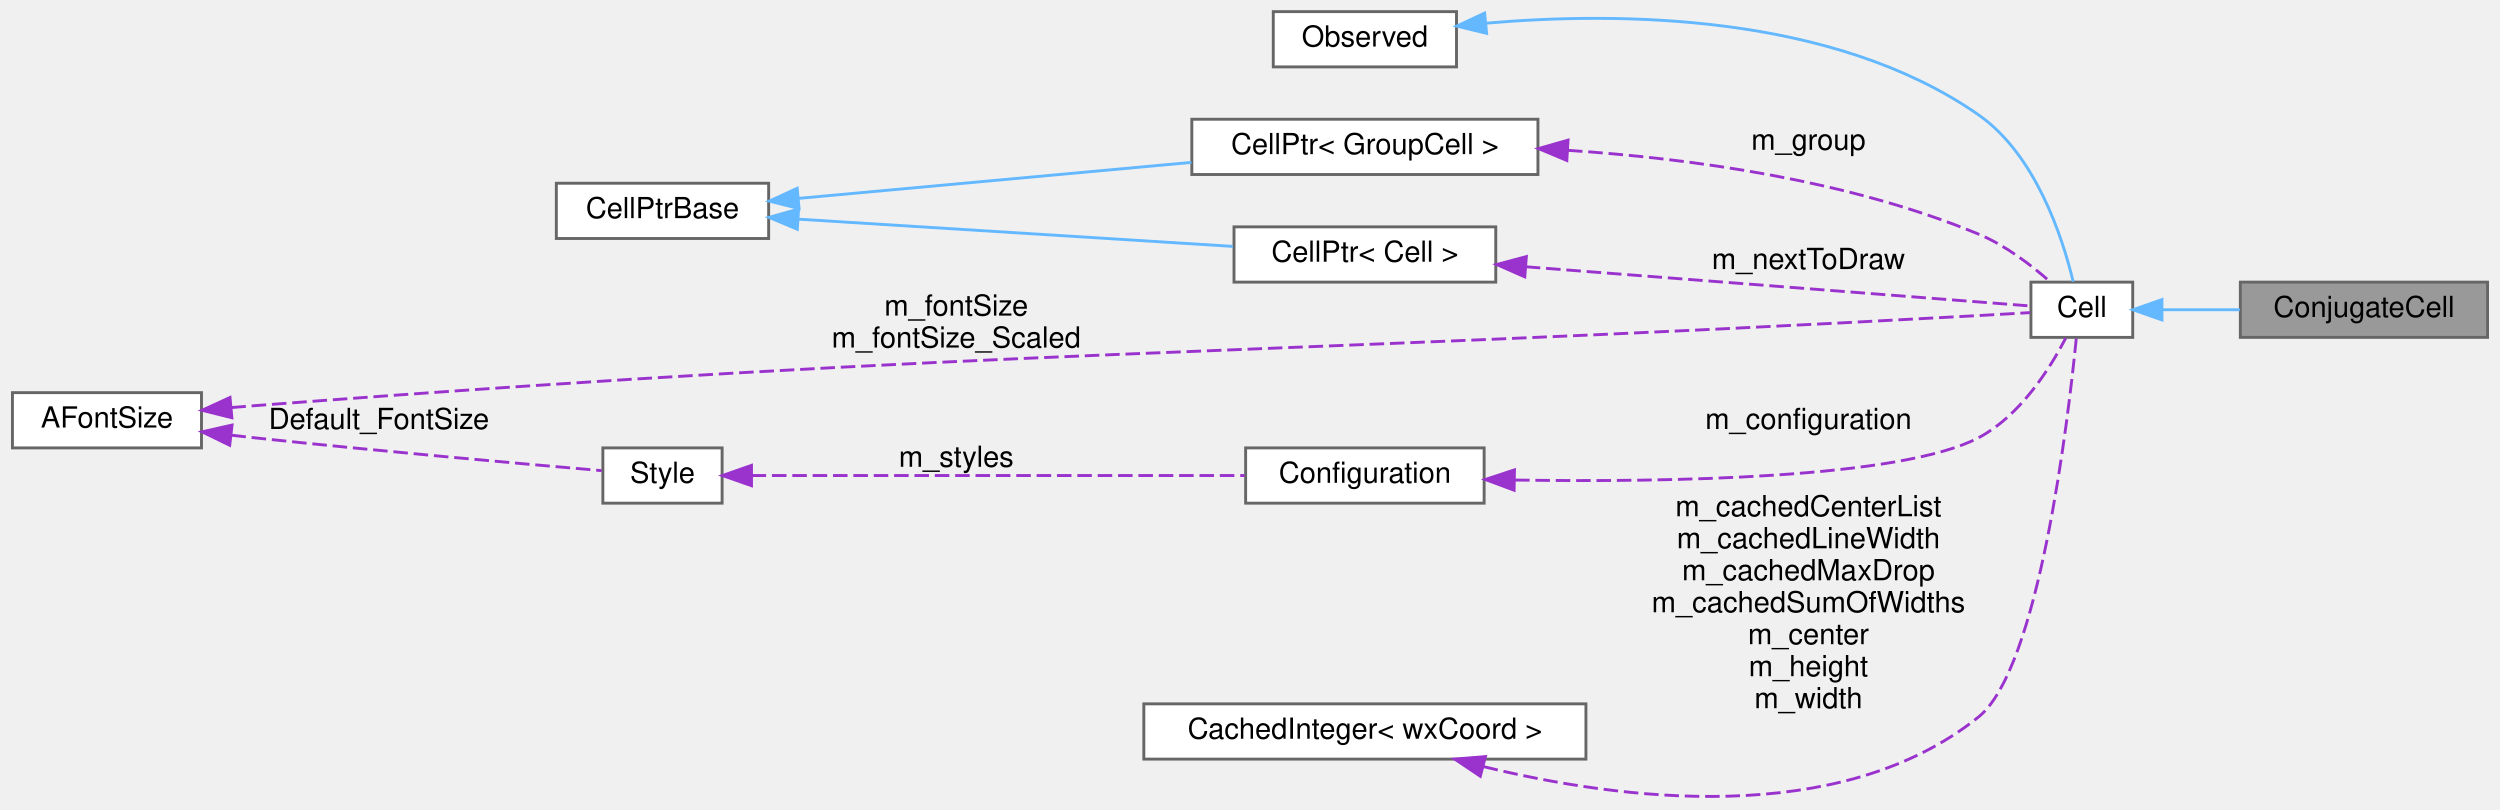
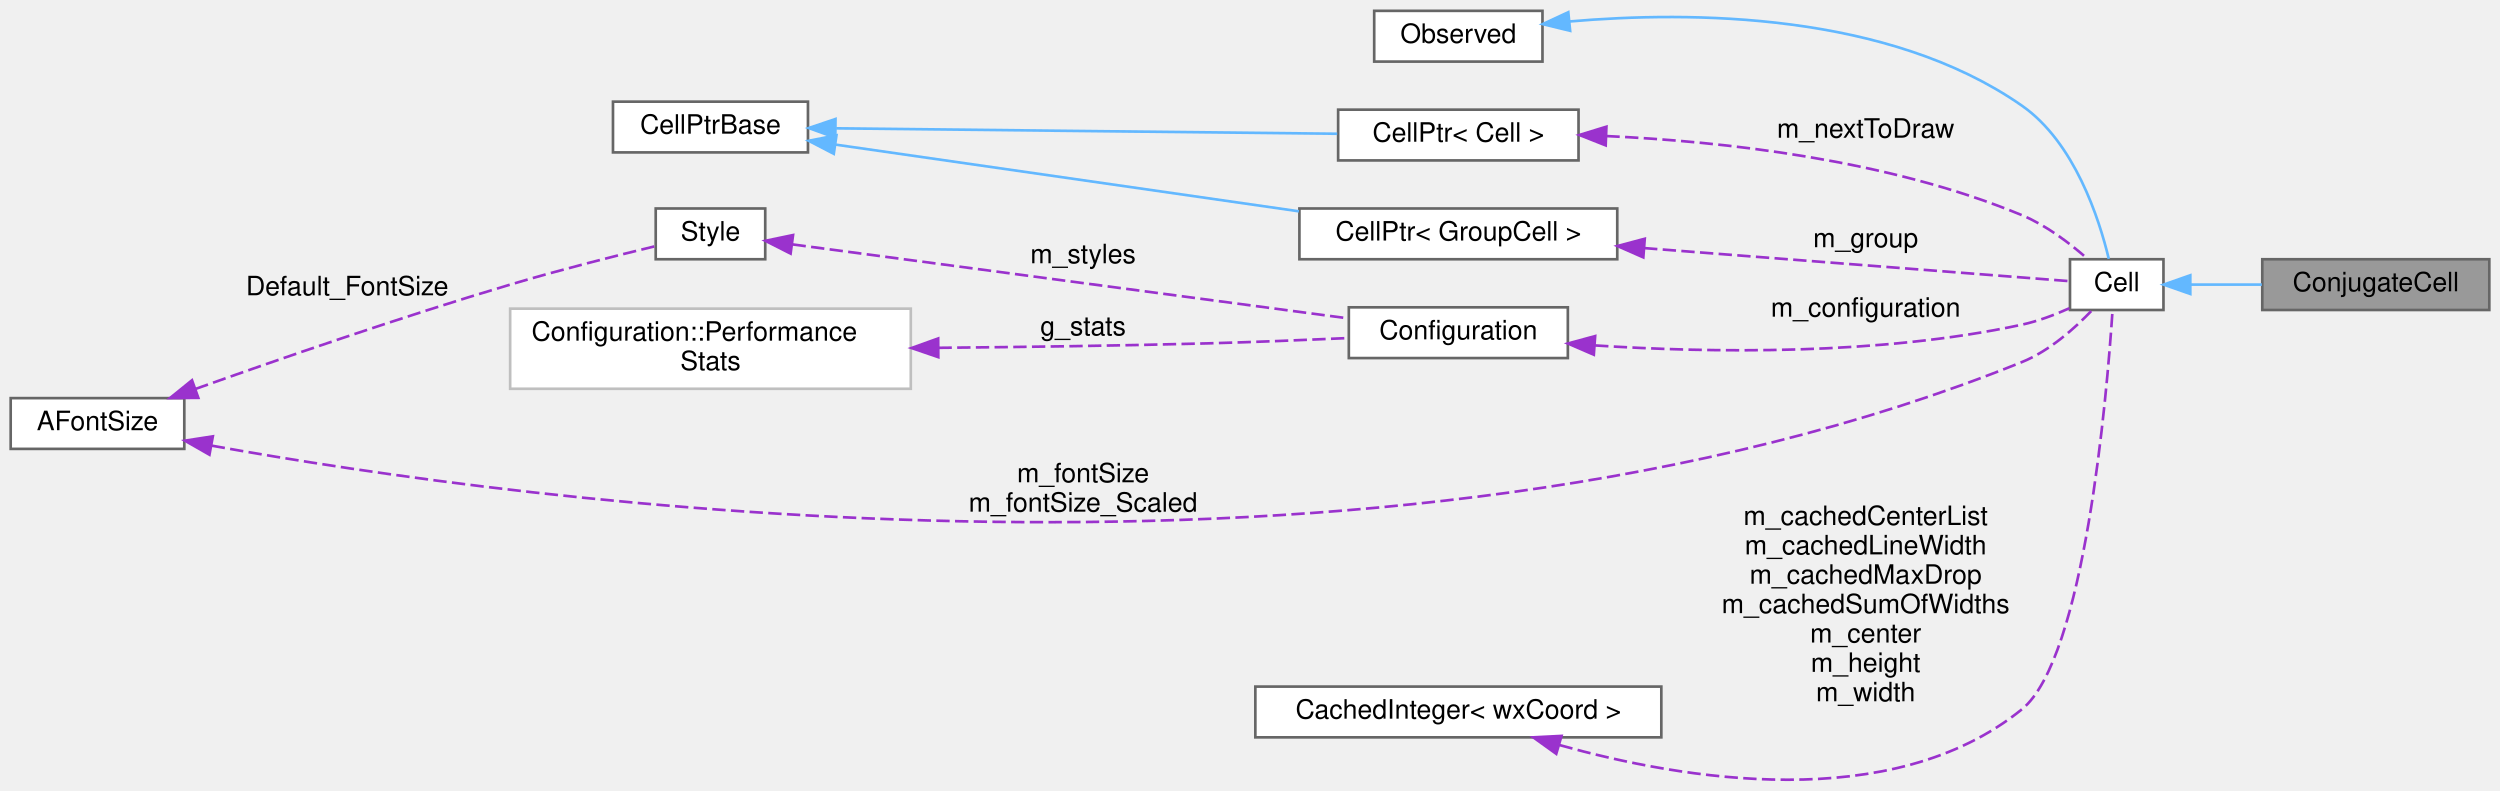
- <svg xmlns="http://www.w3.org/2000/svg" xmlns:xlink="http://www.w3.org/1999/xlink" width="859pt" height="278pt" viewBox="0.00 0.00 859.00 278.18">
-   <g id="graph0" class="graph" transform="scale(1 1) rotate(0) translate(4 274.18)">
+ <svg xmlns="http://www.w3.org/2000/svg" xmlns:xlink="http://www.w3.org/1999/xlink" width="936pt" height="296pt" viewBox="0.00 0.00 936.00 295.88">
+   <g id="graph0" class="graph" transform="scale(1 1) rotate(0) translate(4 291.88)">
    <g id="node1" class="node">
      <g id="a_node1">
        <a xlink:title="A cell that represents a conjugate(x) block.">
-           <polygon fill="#999999" stroke="#666666" points="851,-177.18 766,-177.18 766,-158.18 851,-158.18 851,-177.18" />
-           <text text-anchor="middle" x="808.5" y="-165.18" font-family="Helvetica,sans-Serif" font-size="10.00">ConjugateCell</text>
+           <polygon fill="#999999" stroke="#666666" points="928,-194.88 843,-194.88 843,-175.88 928,-175.88 928,-194.88" />
+           <text text-anchor="middle" x="885.5" y="-182.88" font-family="Helvetica,sans-Serif" font-size="10.00">ConjugateCell</text>
        </a>
      </g>
    </g>
    <g id="node2" class="node">
      <g id="a_node2">
        <a xlink:href="classCell.html" target="_top" xlink:title="The base class all cell types the worksheet can consist of are derived from.">
-           <polygon fill="white" stroke="#666666" points="729,-177.18 694,-177.18 694,-158.18 729,-158.18 729,-177.18" />
-           <text text-anchor="middle" x="711.5" y="-165.18" font-family="Helvetica,sans-Serif" font-size="10.00">Cell</text>
+           <polygon fill="white" stroke="#666666" points="806,-194.88 771,-194.88 771,-175.88 806,-175.88 806,-194.88" />
+           <text text-anchor="middle" x="788.5" y="-182.88" font-family="Helvetica,sans-Serif" font-size="10.00">Cell</text>
        </a>
      </g>
    </g>
    <g id="edge1" class="edge">
-       <path fill="none" stroke="#63b8ff" d="M739.21,-167.68C747.48,-167.68 756.8,-167.68 765.83,-167.68" />
-       <polygon fill="#63b8ff" stroke="#63b8ff" points="739.05,-164.18 729.05,-167.68 739.05,-171.18 739.05,-164.18" />
+       <path fill="none" stroke="#63b8ff" d="M816.21,-185.38C824.48,-185.38 833.8,-185.38 842.83,-185.38" />
+       <polygon fill="#63b8ff" stroke="#63b8ff" points="816.05,-181.88 806.05,-185.38 816.05,-188.88 816.05,-181.88" />
    </g>
    <g id="node3" class="node">
      <g id="a_node3">
        <a xlink:href="classObserved.html" target="_top" xlink:title="Objects deriving from this class can be observed by the CellPtr.">
-           <polygon fill="white" stroke="#666666" points="496.5,-270.18 433.5,-270.18 433.5,-251.18 496.5,-251.18 496.5,-270.18" />
-           <text text-anchor="middle" x="465" y="-258.18" font-family="Helvetica,sans-Serif" font-size="10.00">Observed</text>
+           <polygon fill="white" stroke="#666666" points="573.5,-287.88 510.5,-287.88 510.5,-268.88 573.5,-268.88 573.5,-287.88" />
+           <text text-anchor="middle" x="542" y="-275.88" font-family="Helvetica,sans-Serif" font-size="10.00">Observed</text>
        </a>
      </g>
    </g>
    <g id="edge2" class="edge">
-       <path fill="none" stroke="#63b8ff" d="M506.64,-266.2C552.07,-270.16 625.83,-269.69 676,-234.68 695.74,-220.91 704.93,-192.32 708.53,-177.33" />
-       <polygon fill="#63b8ff" stroke="#63b8ff" points="506.86,-262.71 496.56,-265.21 506.17,-269.68 506.86,-262.71" />
+       <path fill="none" stroke="#63b8ff" d="M583.64,-283.9C629.07,-287.85 702.83,-287.39 753,-252.38 772.74,-238.61 781.93,-210.02 785.53,-195.03" />
+       <polygon fill="#63b8ff" stroke="#63b8ff" points="583.86,-280.41 573.56,-282.91 583.17,-287.37 583.86,-280.41" />
    </g>
    <g id="node4" class="node">
      <g id="a_node4">
        <a xlink:href="classCellPtr.html" target="_top" xlink:title=" ">
-           <polygon fill="white" stroke="#666666" points="524.5,-233.18 405.5,-233.18 405.5,-214.18 524.5,-214.18 524.5,-233.18" />
-           <text text-anchor="middle" x="465" y="-221.18" font-family="Helvetica,sans-Serif" font-size="10.00">CellPtr&lt; GroupCell &gt;</text>
+           <polygon fill="white" stroke="#666666" points="601.5,-213.88 482.5,-213.88 482.5,-194.88 601.5,-194.88 601.5,-213.88" />
+           <text text-anchor="middle" x="542" y="-201.88" font-family="Helvetica,sans-Serif" font-size="10.00">CellPtr&lt; GroupCell &gt;</text>
        </a>
      </g>
    </g>
    <g id="edge3" class="edge">
-       <path fill="none" stroke="#9a32cd" stroke-dasharray="5,2" d="M534.82,-222.49C576.97,-219.69 631.23,-212.29 676,-193.68 685.14,-189.88 694.03,-183.09 700.49,-177.4" />
-       <polygon fill="#9a32cd" stroke="#9a32cd" points="534.43,-219.01 524.66,-223.1 534.85,-226 534.43,-219.01" />
-       <text text-anchor="middle" x="617.5" y="-222.68" font-family="Helvetica,sans-Serif" font-size="10.00"> m_group</text>
+       <path fill="none" stroke="#9a32cd" stroke-dasharray="5,2" d="M611.53,-199.06C666.11,-194.82 738.52,-189.19 770.77,-186.68" />
+       <polygon fill="#9a32cd" stroke="#9a32cd" points="611.26,-195.57 601.56,-199.83 611.8,-202.55 611.26,-195.57" />
+       <text text-anchor="middle" x="694.5" y="-199.38" font-family="Helvetica,sans-Serif" font-size="10.00"> m_group</text>
    </g>
    <g id="node5" class="node">
      <g id="a_node5">
        <a xlink:href="classCellPtrBase.html" target="_top" xlink:title="An implementation detail for the type-specific templated cell pointers.">
-           <polygon fill="white" stroke="#666666" points="260,-211.18 187,-211.18 187,-192.18 260,-192.18 260,-211.18" />
-           <text text-anchor="middle" x="223.5" y="-199.18" font-family="Helvetica,sans-Serif" font-size="10.00">CellPtrBase</text>
+           <polygon fill="white" stroke="#666666" points="298.5,-253.88 225.5,-253.88 225.5,-234.88 298.5,-234.88 298.5,-253.88" />
+           <text text-anchor="middle" x="262" y="-241.88" font-family="Helvetica,sans-Serif" font-size="10.00">CellPtrBase</text>
        </a>
      </g>
    </g>
    <g id="edge4" class="edge">
-       <path fill="none" stroke="#63b8ff" d="M270.28,-205.97C272.89,-206.21 275.48,-206.45 278,-206.68 320.62,-210.62 368.74,-215.02 405.36,-218.35" />
-       <polygon fill="#63b8ff" stroke="#63b8ff" points="270.46,-202.47 260.18,-205.03 269.82,-209.44 270.46,-202.47" />
+       <path fill="none" stroke="#63b8ff" d="M308.77,-237.8C356.22,-230.97 430.58,-220.27 482.32,-212.82" />
+       <polygon fill="#63b8ff" stroke="#63b8ff" points="308.17,-234.35 298.77,-239.23 309.17,-241.27 308.17,-234.35" />
    </g>
    <g id="node6" class="node">
      <g id="a_node6">
        <a xlink:href="classCellPtr.html" target="_top" xlink:title=" ">
-           <polygon fill="white" stroke="#666666" points="510,-196.18 420,-196.18 420,-177.18 510,-177.18 510,-196.18" />
-           <text text-anchor="middle" x="465" y="-184.18" font-family="Helvetica,sans-Serif" font-size="10.00">CellPtr&lt; Cell &gt;</text>
+           <polygon fill="white" stroke="#666666" points="587,-250.88 497,-250.88 497,-231.88 587,-231.88 587,-250.88" />
+           <text text-anchor="middle" x="542" y="-238.88" font-family="Helvetica,sans-Serif" font-size="10.00">CellPtr&lt; Cell &gt;</text>
        </a>
      </g>
    </g>
    <g id="edge6" class="edge">
-       <path fill="none" stroke="#63b8ff" d="M270.28,-198.82C313.26,-196.12 377.13,-192.12 419.64,-189.46" />
-       <polygon fill="#63b8ff" stroke="#63b8ff" points="269.86,-195.34 260.1,-199.45 270.3,-202.32 269.86,-195.34" />
+       <path fill="none" stroke="#63b8ff" d="M309.06,-243.89C361.12,-243.32 445.3,-242.41 496.65,-241.86" />
+       <polygon fill="#63b8ff" stroke="#63b8ff" points="308.74,-240.39 298.77,-244 308.81,-247.39 308.74,-240.39" />
    </g>
    <g id="edge5" class="edge">
-       <path fill="none" stroke="#9a32cd" stroke-dasharray="5,2" d="M520.31,-182.46C575.83,-178.15 658.75,-171.7 693.85,-168.98" />
-       <polygon fill="#9a32cd" stroke="#9a32cd" points="519.98,-178.98 510.28,-183.24 520.52,-185.96 519.98,-178.98" />
-       <text text-anchor="middle" x="617.5" y="-181.68" font-family="Helvetica,sans-Serif" font-size="10.00"> m_nextToDraw</text>
+       <path fill="none" stroke="#9a32cd" stroke-dasharray="5,2" d="M597.43,-241C641.02,-238.98 702.94,-232.19 753,-211.38 762.14,-207.58 771.03,-200.79 777.49,-195.1" />
+       <polygon fill="#9a32cd" stroke="#9a32cd" points="597.17,-237.51 587.31,-241.4 597.44,-244.51 597.17,-237.51" />
+       <text text-anchor="middle" x="694.5" y="-240.38" font-family="Helvetica,sans-Serif" font-size="10.00"> m_nextToDraw</text>
    </g>
    <g id="node7" class="node">
      <g id="a_node7">
        <a xlink:href="classConfiguration.html" target="_top" xlink:title="The configuration storage for the current worksheet.">
-           <polygon fill="white" stroke="#666666" points="506,-120.18 424,-120.18 424,-101.18 506,-101.18 506,-120.18" />
-           <text text-anchor="middle" x="465" y="-108.18" font-family="Helvetica,sans-Serif" font-size="10.00">Configuration</text>
+           <polygon fill="white" stroke="#666666" points="583,-176.88 501,-176.88 501,-157.88 583,-157.88 583,-176.88" />
+           <text text-anchor="middle" x="542" y="-164.88" font-family="Helvetica,sans-Serif" font-size="10.00">Configuration</text>
        </a>
      </g>
    </g>
    <g id="edge7" class="edge">
-       <path fill="none" stroke="#9a32cd" stroke-dasharray="5,2" d="M516.63,-109.13C569.8,-108.32 649.32,-109.66 676,-123.68 690.26,-131.18 700.54,-147.45 705.99,-157.97" />
-       <polygon fill="#9a32cd" stroke="#9a32cd" points="516.3,-105.63 506.37,-109.32 516.43,-112.63 516.3,-105.63" />
-       <text text-anchor="middle" x="617.5" y="-126.68" font-family="Helvetica,sans-Serif" font-size="10.00"> m_configuration</text>
+       <path fill="none" stroke="#9a32cd" stroke-dasharray="5,2" d="M593.2,-162.61C636.14,-159.82 699.33,-158.82 753,-170.38 759,-171.68 765.25,-174.04 770.75,-176.52" />
+       <polygon fill="#9a32cd" stroke="#9a32cd" points="592.73,-159.13 583,-163.33 593.23,-166.11 592.73,-159.13" />
+       <text text-anchor="middle" x="694.5" y="-173.38" font-family="Helvetica,sans-Serif" font-size="10.00"> m_configuration</text>
    </g>
    <g id="node8" class="node">
      <g id="a_node8">
-         <a xlink:href="classStyle.html" target="_top" xlink:title="Text Style Definition.">
-           <polygon fill="white" stroke="#666666" points="244,-120.18 203,-120.18 203,-101.18 244,-101.18 244,-120.18" />
-           <text text-anchor="middle" x="223.5" y="-108.18" font-family="Helvetica,sans-Serif" font-size="10.00">Style</text>
+         <a xlink:href="structConfiguration_1_1PerformanceStats.html" target="_top" xlink:title=" ">
+           <polygon fill="white" stroke="#bfbfbf" points="337,-176.38 187,-176.38 187,-146.38 337,-146.38 337,-176.38" />
+           <text text-anchor="start" x="195" y="-164.38" font-family="Helvetica,sans-Serif" font-size="10.00">Configuration::Performance</text>
+           <text text-anchor="middle" x="262" y="-153.38" font-family="Helvetica,sans-Serif" font-size="10.00">Stats</text>
        </a>
      </g>
    </g>
    <g id="edge8" class="edge">
-       <path fill="none" stroke="#9a32cd" stroke-dasharray="5,2" d="M254.13,-110.68C296.79,-110.68 375.67,-110.68 423.63,-110.68" />
-       <polygon fill="#9a32cd" stroke="#9a32cd" points="254.1,-107.18 244.1,-110.68 254.1,-114.18 254.1,-107.18" />
-       <text text-anchor="middle" x="324.5" y="-113.68" font-family="Helvetica,sans-Serif" font-size="10.00"> m_styles</text>
+       <path fill="none" stroke="#9a32cd" stroke-dasharray="5,2" d="M347.36,-161.72C378.93,-162 415.12,-162.5 448,-163.38 465.29,-163.85 484.37,-164.62 500.73,-165.37" />
+       <polygon fill="#9a32cd" stroke="#9a32cd" points="347.3,-158.22 337.28,-161.64 347.25,-165.22 347.3,-158.22" />
+       <text text-anchor="middle" x="401.5" y="-166.38" font-family="Helvetica,sans-Serif" font-size="10.00"> g_stats</text>
    </g>
    <g id="node9" class="node">
      <g id="a_node9">
+         <a xlink:href="classStyle.html" target="_top" xlink:title="Text Style Definition.">
+           <polygon fill="white" stroke="#666666" points="282.5,-213.88 241.5,-213.88 241.5,-194.88 282.5,-194.88 282.5,-213.88" />
+           <text text-anchor="middle" x="262" y="-201.88" font-family="Helvetica,sans-Serif" font-size="10.00">Style</text>
+         </a>
+       </g>
+     </g>
+     <g id="edge9" class="edge">
+       <path fill="none" stroke="#9a32cd" stroke-dasharray="5,2" d="M292.73,-200.43C342.94,-193.74 444.55,-180.22 500.97,-172.71" />
+       <polygon fill="#9a32cd" stroke="#9a32cd" points="292,-196.99 282.55,-201.78 292.92,-203.93 292,-196.99" />
+       <text text-anchor="middle" x="401.5" y="-193.38" font-family="Helvetica,sans-Serif" font-size="10.00"> m_styles</text>
+     </g>
+     <g id="node10" class="node">
+       <g id="a_node10">
        <a xlink:href="classAFontSize.html" target="_top" xlink:title="A Type-Safe Fixed-Point Font Size.">
-           <polygon fill="white" stroke="#666666" points="65,-139.18 0,-139.18 0,-120.18 65,-120.18 65,-139.18" />
-           <text text-anchor="middle" x="32.5" y="-127.18" font-family="Helvetica,sans-Serif" font-size="10.00">AFontSize</text>
+           <polygon fill="white" stroke="#666666" points="65,-142.88 0,-142.88 0,-123.88 65,-123.88 65,-142.88" />
+           <text text-anchor="middle" x="32.5" y="-130.88" font-family="Helvetica,sans-Serif" font-size="10.00">AFontSize</text>
+         </a>
+       </g>
+     </g>
+     <g id="edge12" class="edge">
+       <path fill="none" stroke="#9a32cd" stroke-dasharray="5,2" d="M75.26,-125.09C189.12,-104.48 512.52,-59.25 753,-156.38 763.3,-160.54 772.79,-169.01 779.2,-175.73" />
+       <polygon fill="#9a32cd" stroke="#9a32cd" points="74.42,-121.69 65.22,-126.95 75.69,-128.57 74.42,-121.69" />
+       <text text-anchor="middle" x="401.5" y="-111.38" font-family="Helvetica,sans-Serif" font-size="10.00"> m_fontSize</text>
+       <text text-anchor="middle" x="401.5" y="-100.38" font-family="Helvetica,sans-Serif" font-size="10.00">m_fontSize_Scaled</text>
+     </g>
+     <g id="edge10" class="edge">
+       <path fill="none" stroke="#9a32cd" stroke-dasharray="5,2" d="M69.15,-146.31C100.1,-157.33 146.24,-173.26 187,-185.38 205.31,-190.83 226.43,-196.16 241.41,-199.78" />
+       <polygon fill="#9a32cd" stroke="#9a32cd" points="70.25,-142.99 59.65,-142.91 67.89,-149.58 70.25,-142.99" />
+       <text text-anchor="middle" x="126" y="-181.38" font-family="Helvetica,sans-Serif" font-size="10.00"> Default_FontSize</text>
+     </g>
+     <g id="node11" class="node">
+       <g id="a_node11">
+         <a xlink:href="classCachedInteger.html" target="_top" xlink:title=" ">
+           <polygon fill="white" stroke="#666666" points="618,-34.88 466,-34.88 466,-15.88 618,-15.88 618,-34.88" />
+           <text text-anchor="middle" x="542" y="-22.88" font-family="Helvetica,sans-Serif" font-size="10.00">CachedInteger&lt; wxCoord &gt;</text>
        </a>
      </g>
    </g>
    <g id="edge11" class="edge">
-       <path fill="none" stroke="#9a32cd" stroke-dasharray="5,2" d="M75.26,-134.05C77.88,-134.28 80.48,-134.49 83,-134.68 346.14,-154.84 412.48,-151.16 676,-165.68 681.75,-166 688.04,-166.36 693.66,-166.69" />
-       <polygon fill="#9a32cd" stroke="#9a32cd" points="75.45,-130.55 65.17,-133.11 74.8,-137.52 75.45,-130.55" />
-       <text text-anchor="middle" x="324.5" y="-165.68" font-family="Helvetica,sans-Serif" font-size="10.00"> m_fontSize</text>
-       <text text-anchor="middle" x="324.5" y="-154.68" font-family="Helvetica,sans-Serif" font-size="10.00">m_fontSize_Scaled</text>
-     </g>
-     <g id="edge9" class="edge">
-       <path fill="none" stroke="#9a32cd" stroke-dasharray="5,2" d="M75.27,-124.54C77.88,-124.24 80.48,-123.95 83,-123.68 125.57,-119.12 175.54,-114.69 202.62,-112.36" />
-       <polygon fill="#9a32cd" stroke="#9a32cd" points="74.7,-121.08 65.17,-125.71 75.51,-128.03 74.7,-121.08" />
-       <text text-anchor="middle" x="126" y="-126.68" font-family="Helvetica,sans-Serif" font-size="10.00"> Default_FontSize</text>
-     </g>
-     <g id="node10" class="node">
-       <g id="a_node10">
-         <a xlink:href="classCachedInteger.html" target="_top" xlink:title=" ">
-           <polygon fill="white" stroke="#666666" points="541,-32.18 389,-32.18 389,-13.18 541,-13.18 541,-32.18" />
-           <text text-anchor="middle" x="465" y="-20.18" font-family="Helvetica,sans-Serif" font-size="10.00">CachedInteger&lt; wxCoord &gt;</text>
-         </a>
-       </g>
-     </g>
-     <g id="edge10" class="edge">
-       <path fill="none" stroke="#9a32cd" stroke-dasharray="5,2" d="M505.84,-10.6C552.05,0.75 628.02,10.84 676,-27.68 696.69,-44.3 706.77,-129.4 709.63,-158.17" />
-       <polygon fill="#9a32cd" stroke="#9a32cd" points="504.69,-7.28 495.89,-13.18 506.45,-14.06 504.69,-7.28" />
-       <text text-anchor="middle" x="617.5" y="-96.68" font-family="Helvetica,sans-Serif" font-size="10.00"> m_cachedCenterList</text>
-       <text text-anchor="middle" x="617.5" y="-85.68" font-family="Helvetica,sans-Serif" font-size="10.00">m_cachedLineWidth</text>
-       <text text-anchor="middle" x="617.5" y="-74.68" font-family="Helvetica,sans-Serif" font-size="10.00">m_cachedMaxDrop</text>
-       <text text-anchor="middle" x="617.5" y="-63.68" font-family="Helvetica,sans-Serif" font-size="10.00">m_cachedSumOfWidths</text>
-       <text text-anchor="middle" x="617.5" y="-52.68" font-family="Helvetica,sans-Serif" font-size="10.00">m_center</text>
-       <text text-anchor="middle" x="617.5" y="-41.68" font-family="Helvetica,sans-Serif" font-size="10.00">m_height</text>
-       <text text-anchor="middle" x="617.5" y="-30.68" font-family="Helvetica,sans-Serif" font-size="10.00">m_width</text>
+       <path fill="none" stroke="#9a32cd" stroke-dasharray="5,2" d="M579.89,-12.99C625.81,-0.09 704.15,13.2 753,-26.38 776.48,-45.41 784.81,-143.73 786.92,-175.48" />
+       <polygon fill="#9a32cd" stroke="#9a32cd" points="578.66,-9.7 570.05,-15.88 580.63,-16.42 578.66,-9.7" />
+       <text text-anchor="middle" x="694.5" y="-95.38" font-family="Helvetica,sans-Serif" font-size="10.00"> m_cachedCenterList</text>
+       <text text-anchor="middle" x="694.5" y="-84.38" font-family="Helvetica,sans-Serif" font-size="10.00">m_cachedLineWidth</text>
+       <text text-anchor="middle" x="694.5" y="-73.38" font-family="Helvetica,sans-Serif" font-size="10.00">m_cachedMaxDrop</text>
+       <text text-anchor="middle" x="694.5" y="-62.38" font-family="Helvetica,sans-Serif" font-size="10.00">m_cachedSumOfWidths</text>
+       <text text-anchor="middle" x="694.5" y="-51.38" font-family="Helvetica,sans-Serif" font-size="10.00">m_center</text>
+       <text text-anchor="middle" x="694.5" y="-40.38" font-family="Helvetica,sans-Serif" font-size="10.00">m_height</text>
+       <text text-anchor="middle" x="694.5" y="-29.38" font-family="Helvetica,sans-Serif" font-size="10.00">m_width</text>
    </g>
  </g>
</svg>
